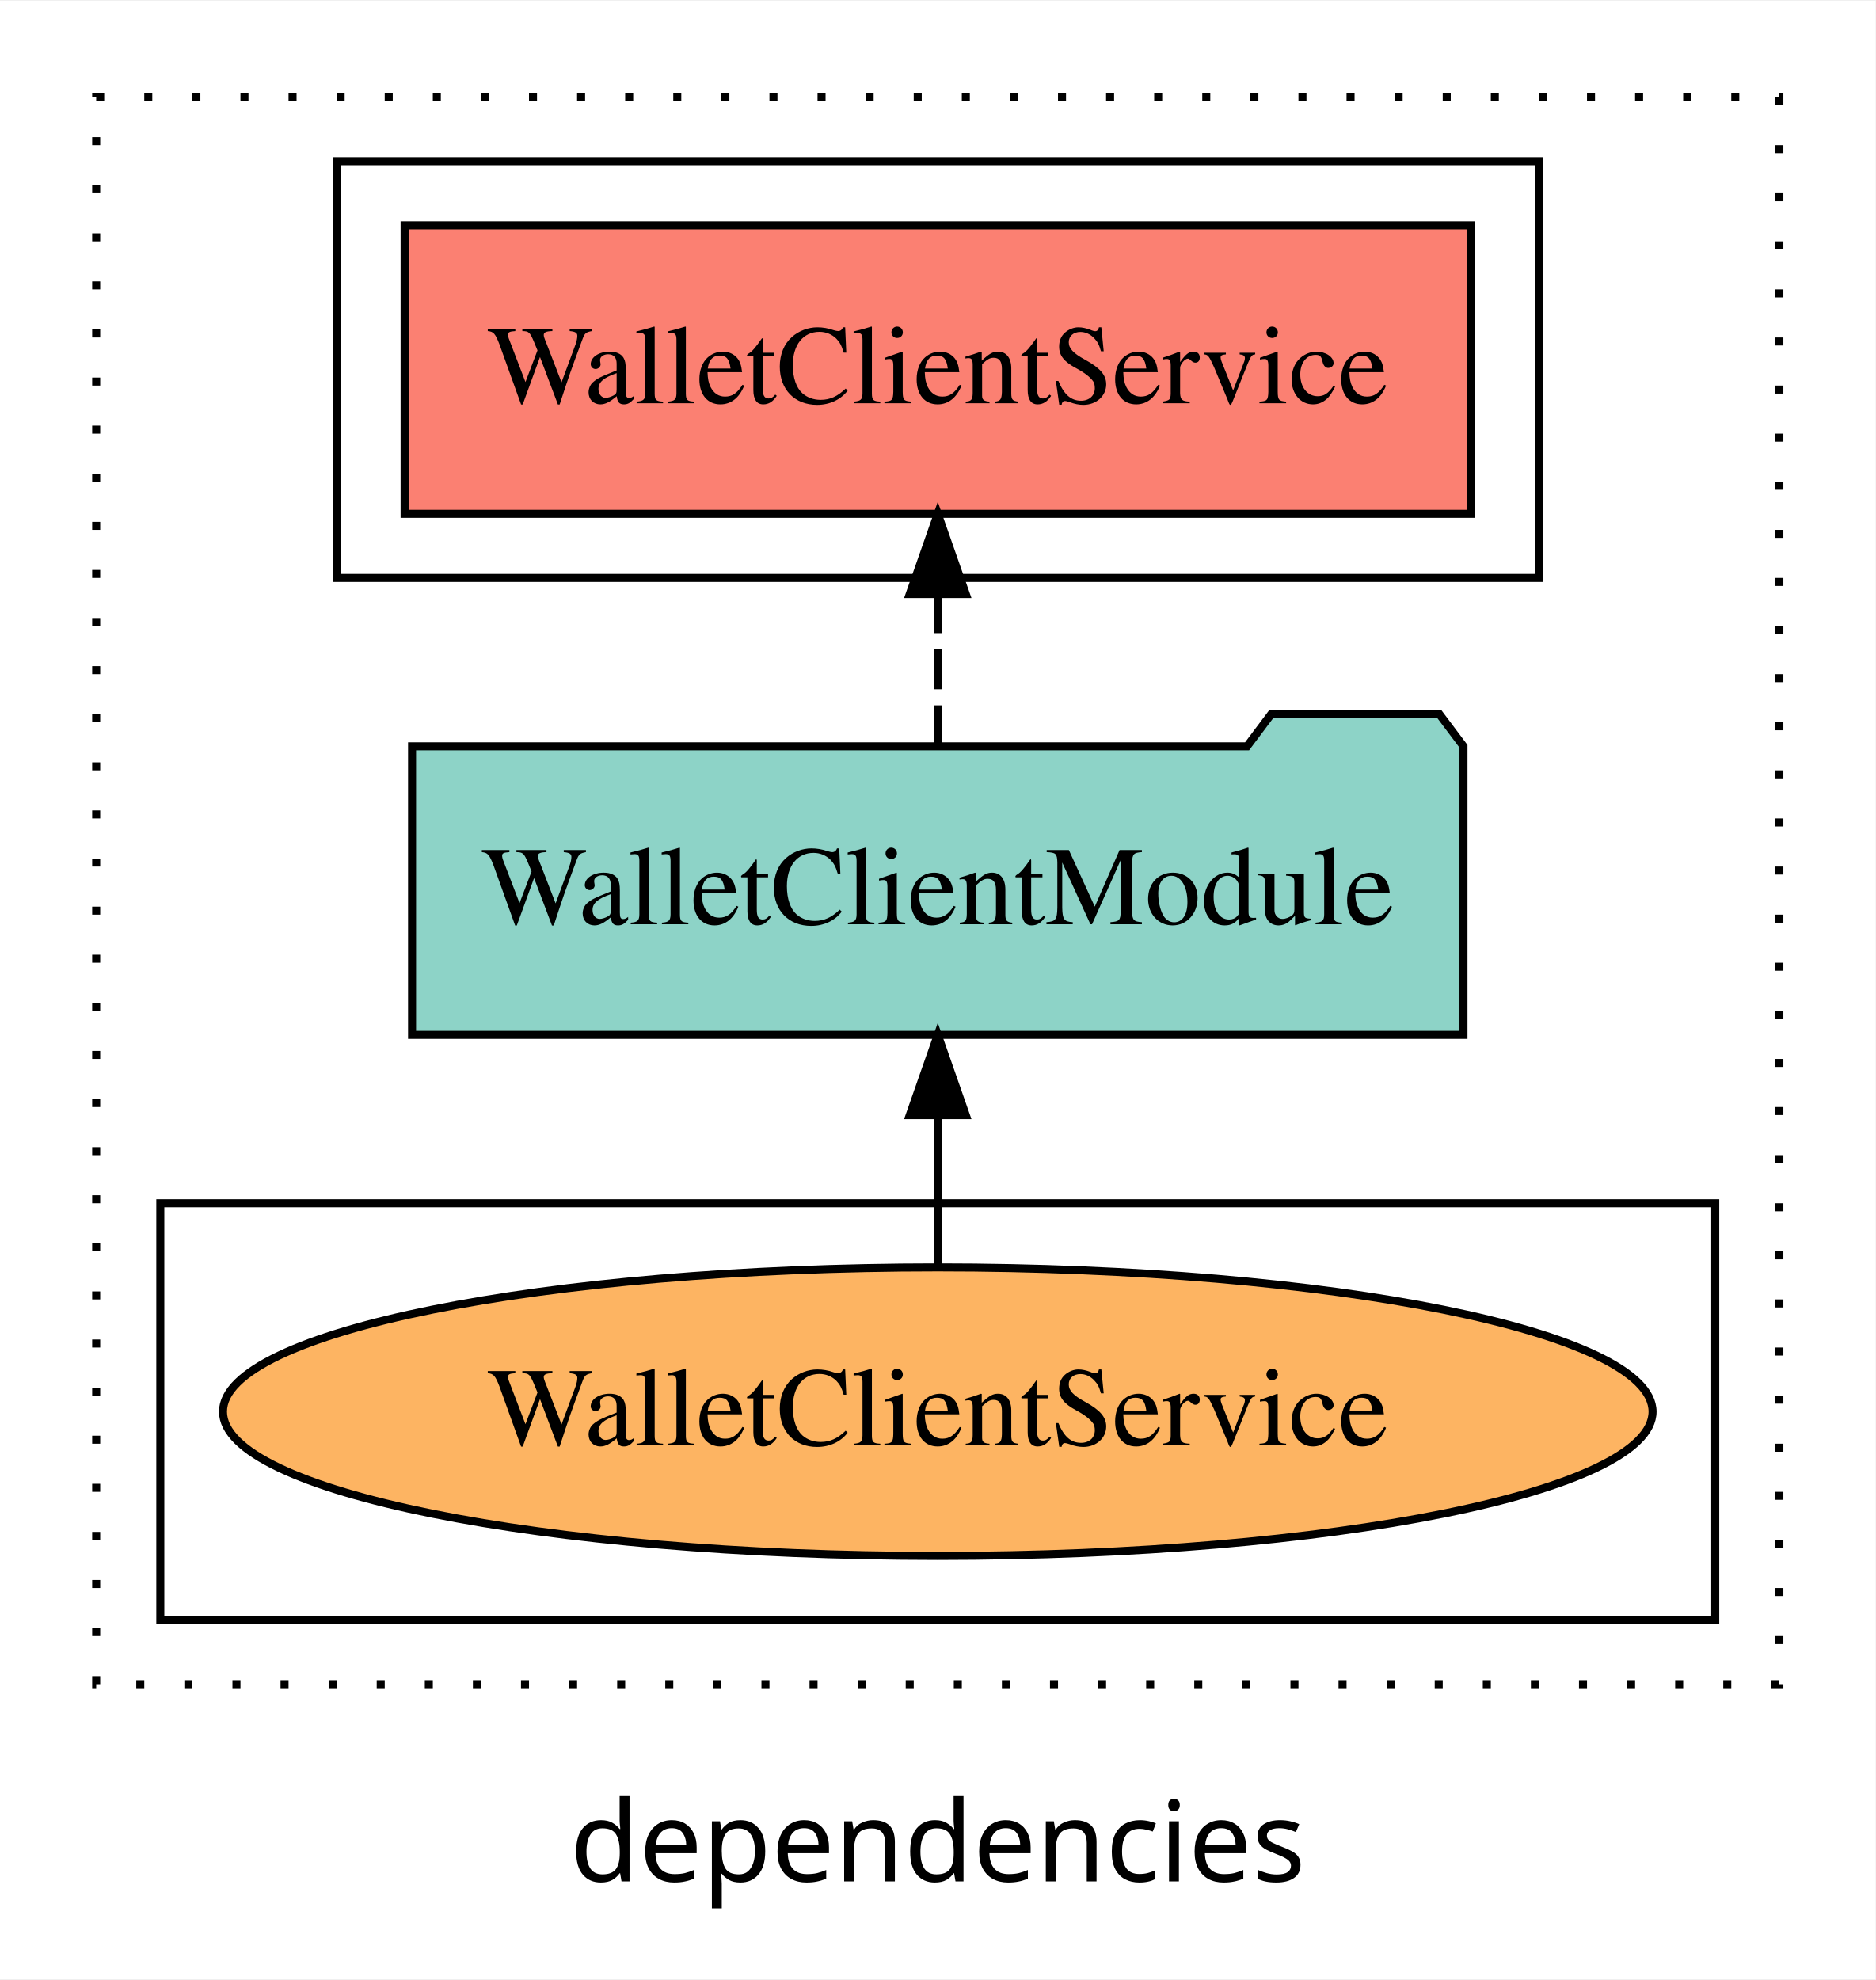
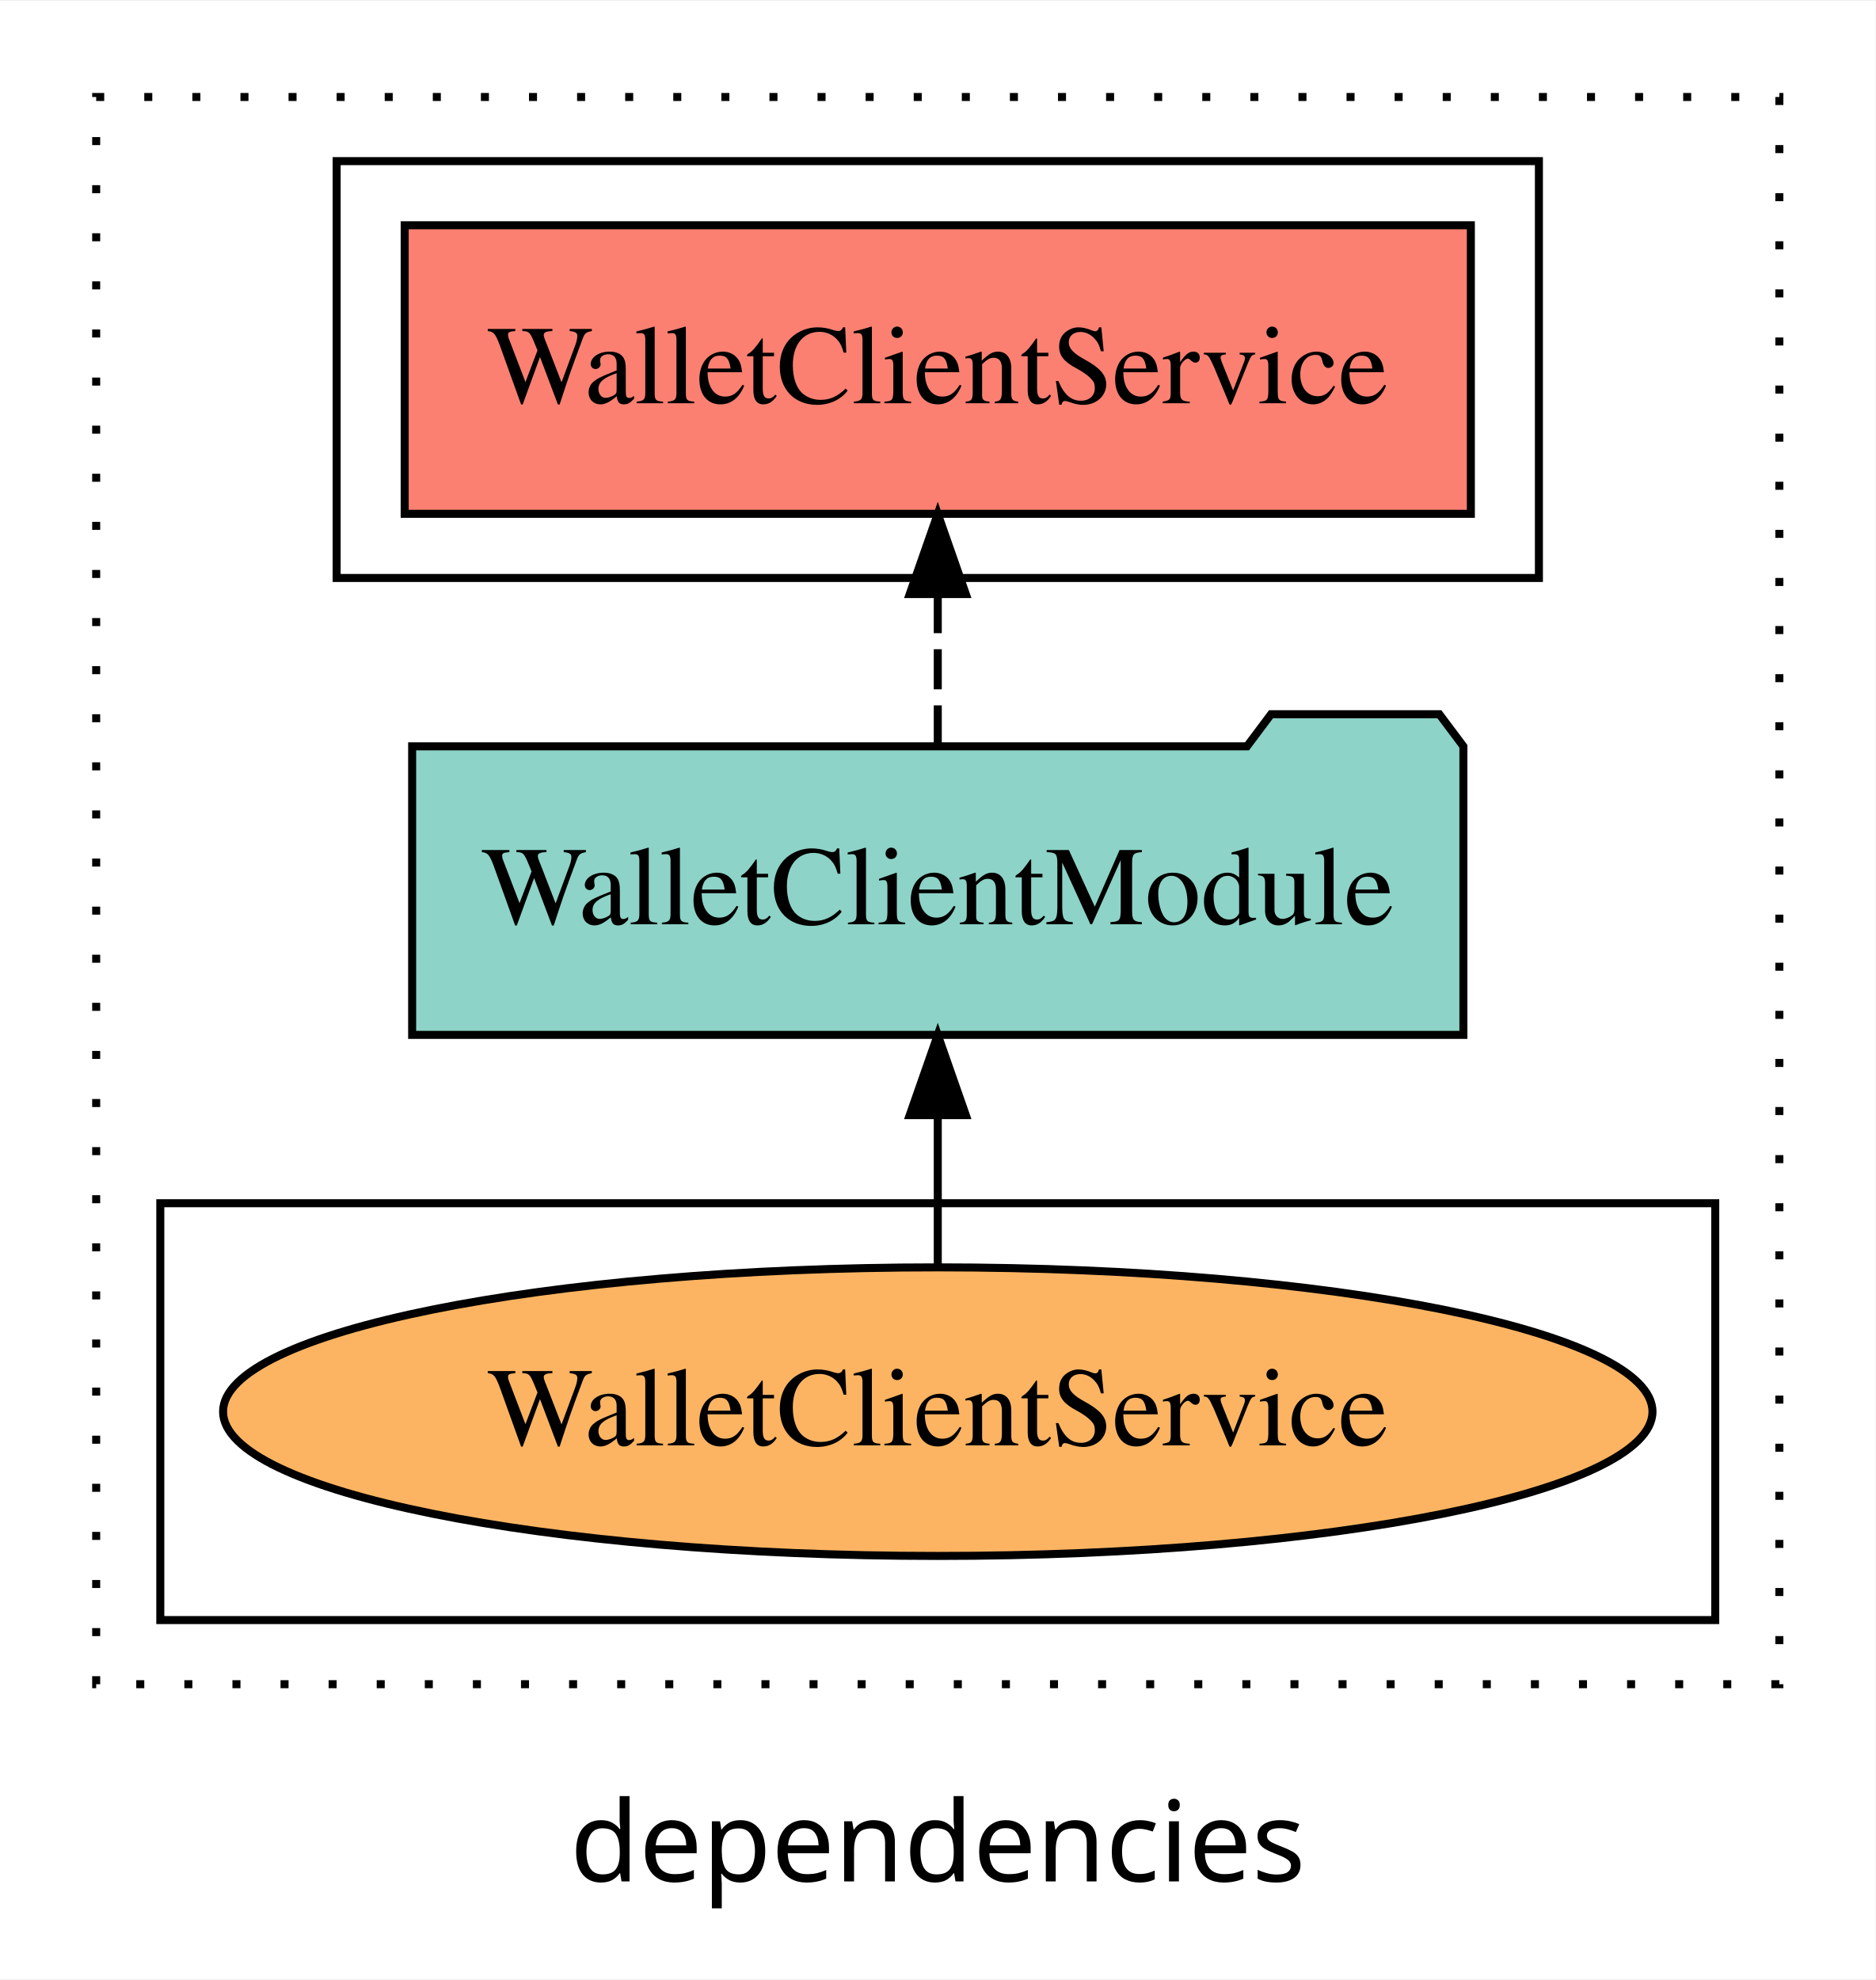
<svg xmlns="http://www.w3.org/2000/svg" width="234pt" height="247pt" viewBox="0.00 0.00 234.00 246.80">
  <g id="graph0" class="graph" transform="scale(1 1) rotate(0) translate(4 242.8)">
    <polygon fill="white" stroke="transparent" points="-4,4 -4,-242.8 230,-242.8 230,4 -4,4" />
    <text text-anchor="middle" x="113" y="-8.2" font-family="sans-serif" font-size="14.00">dependencies</text>
    <g id="clust1" class="cluster">
      <polygon fill="none" stroke="black" stroke-dasharray="1,5" points="8,-32.8 8,-230.8 218,-230.8 218,-32.8 8,-32.8" />
    </g>
    <g id="clust4" class="cluster">
      <polygon fill="none" stroke="black" points="38,-170.8 38,-222.8 188,-222.8 188,-170.8 38,-170.8" />
    </g>
    <g id="clust6" class="cluster">
      <polygon fill="none" stroke="black" points="16,-40.8 16,-92.8 210,-92.8 210,-40.8 16,-40.8" />
    </g>
    <g id="node1" class="node">
-       <polygon fill="#fb8072" stroke="black" points="179.52,-214.8 46.48,-214.8 46.48,-178.8 179.52,-178.8 179.52,-214.8" />
+       <polygon fill="#fb8072" stroke="black" points="179.51,-214.8 46.49,-214.8 46.49,-178.8 179.51,-178.8 179.51,-214.8" />
      <text text-anchor="middle" x="113" y="-192.6" font-family="Times,serif" font-size="14.00">WalletClientService </text>
    </g>
    <g id="node2" class="node">
-       <polygon fill="#8dd3c7" stroke="black" points="178.59,-149.8 175.59,-153.8 154.59,-153.8 151.59,-149.8 47.41,-149.8 47.41,-113.8 178.59,-113.8 178.59,-149.8" />
+       <polygon fill="#8dd3c7" stroke="black" points="178.58,-149.8 175.58,-153.8 154.58,-153.8 151.58,-149.8 47.42,-149.8 47.42,-113.8 178.58,-113.8 178.58,-149.8" />
      <text text-anchor="middle" x="113" y="-127.6" font-family="Times,serif" font-size="14.00">WalletClientModule</text>
    </g>
    <g id="edge1" class="edge">
      <path fill="none" stroke="black" stroke-dasharray="5,2" d="M113,-149.91C113,-149.91 113,-168.79 113,-168.79" />
      <polygon fill="black" stroke="black" points="109.5,-168.79 113,-178.79 116.5,-168.79 109.5,-168.79" />
    </g>
    <g id="node3" class="node">
-       <ellipse fill="#fdb462" stroke="black" cx="113" cy="-66.8" rx="89.18" ry="18" />
+       <ellipse fill="#fdb462" stroke="black" cx="113" cy="-66.8" rx="89.17" ry="18" />
      <text text-anchor="middle" x="113" y="-62.6" font-family="Times,serif" font-size="14.00">WalletClientService</text>
    </g>
    <g id="edge2" class="edge">
      <path fill="none" stroke="black" d="M113,-84.91C113,-84.91 113,-103.79 113,-103.79" />
      <polygon fill="black" stroke="black" points="109.5,-103.79 113,-113.79 116.5,-103.79 109.5,-103.79" />
    </g>
  </g>
</svg>
